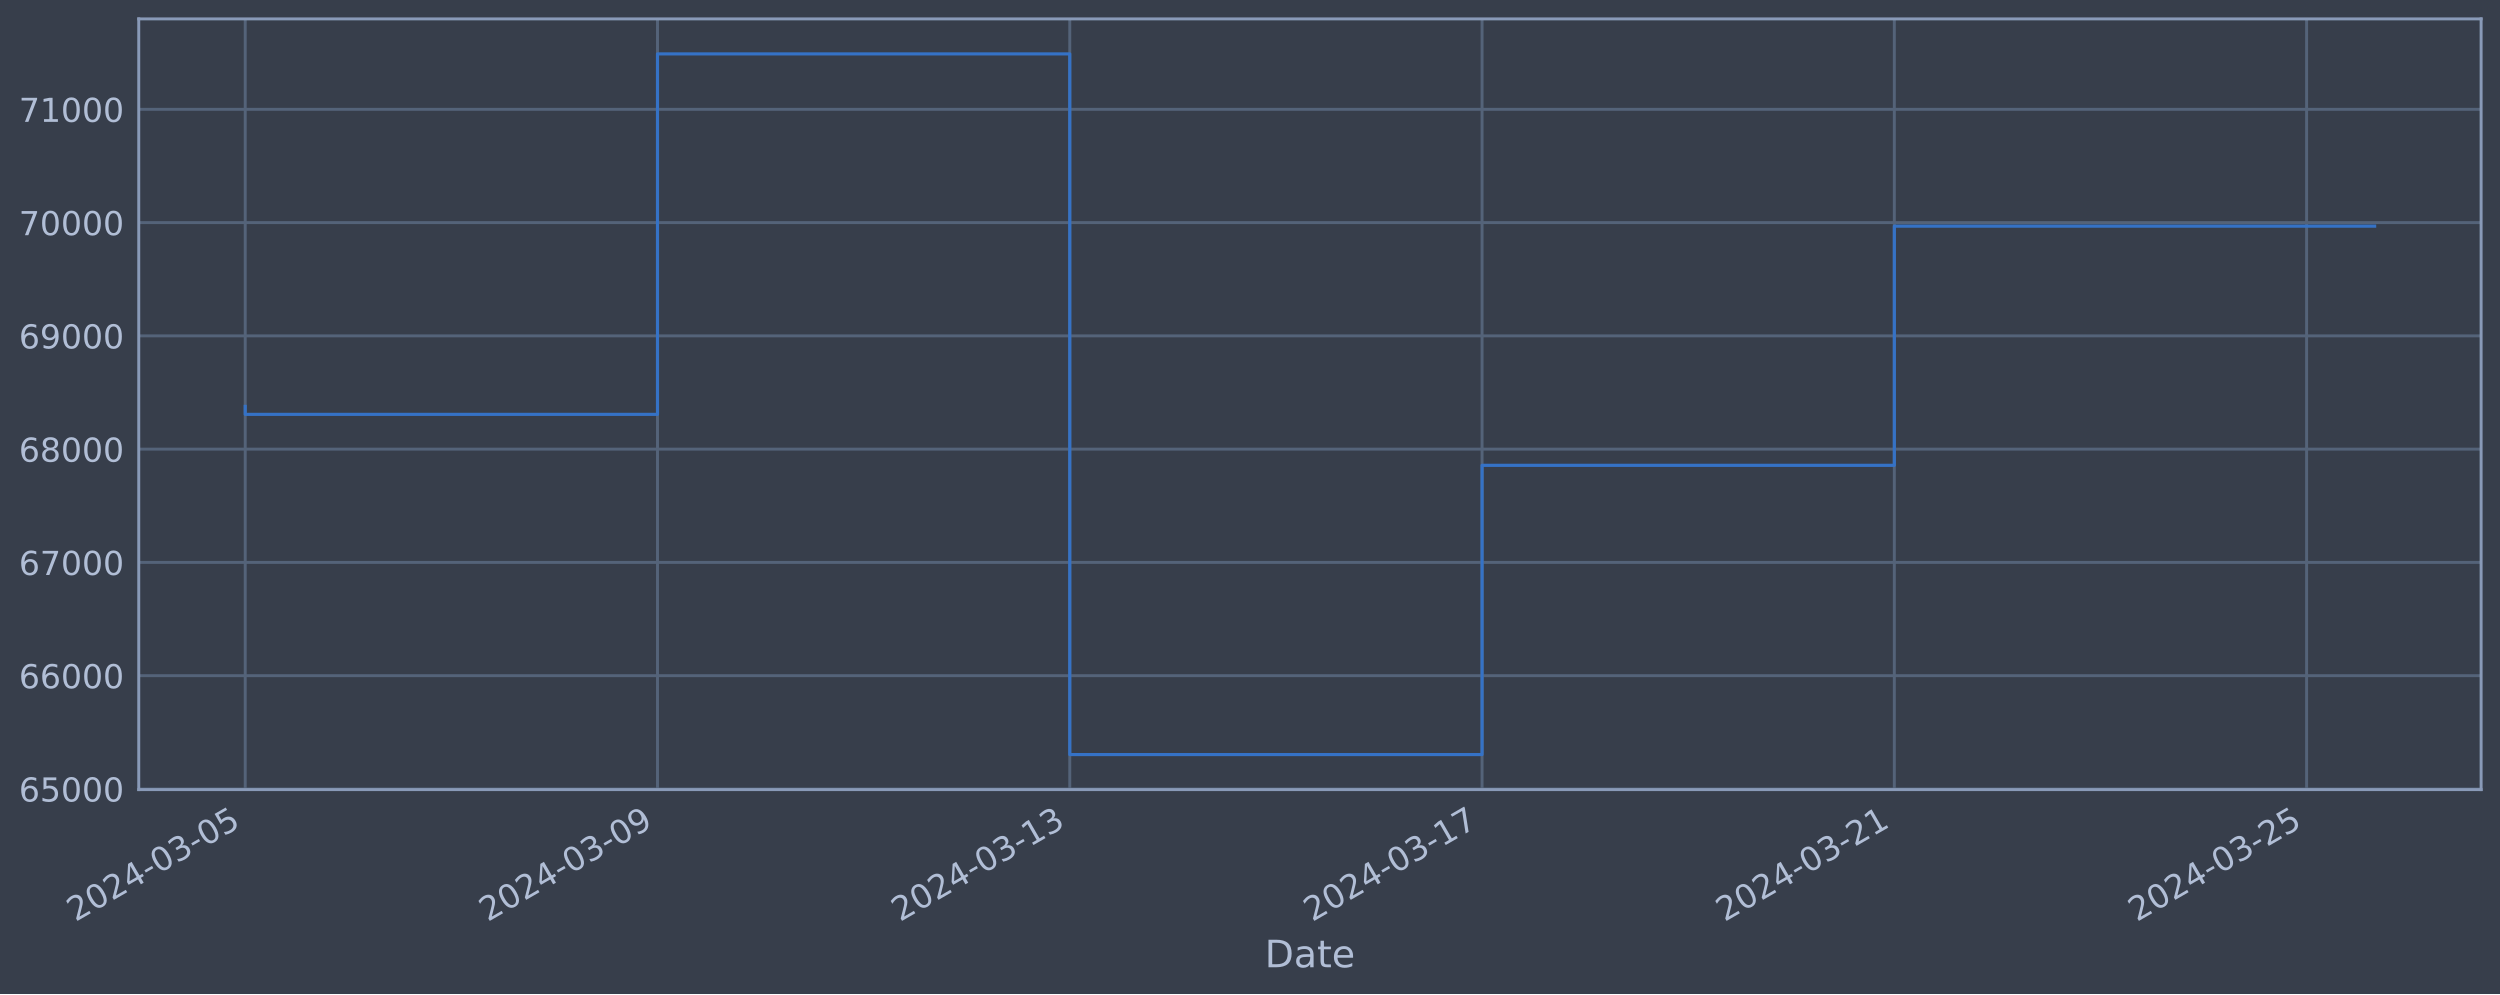
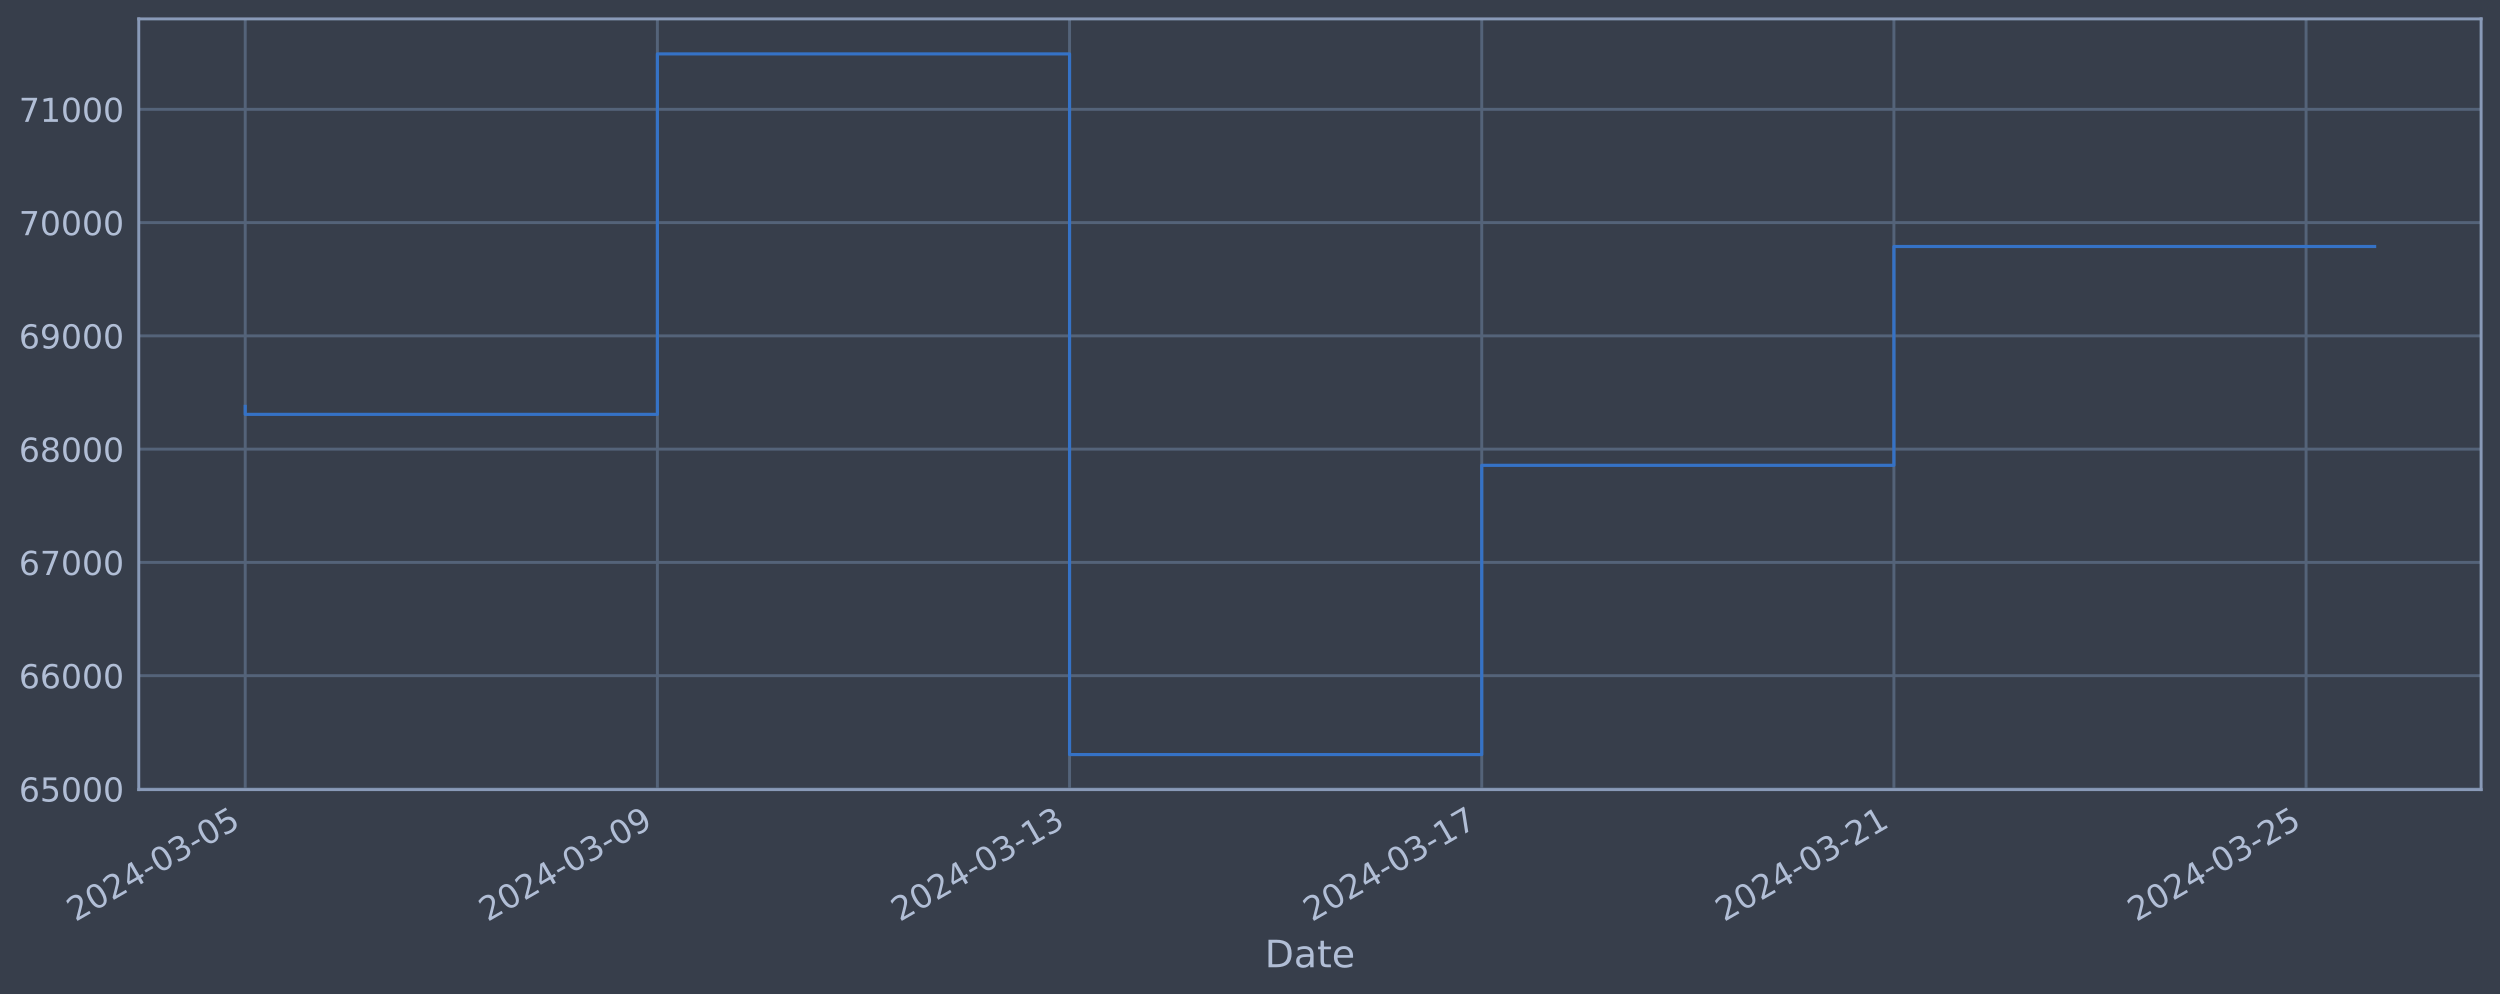
<svg xmlns="http://www.w3.org/2000/svg" xmlns:xlink="http://www.w3.org/1999/xlink" width="952.884pt" height="378.87pt" viewBox="0 0 952.884 378.87" version="1.1">
  <defs>
    <style type="text/css">*{stroke-linejoin: round; stroke-linecap: butt}</style>
  </defs>
  <g id="figure_1">
    <g id="patch_1">
      <path d="M 0 378.87  L 952.884 378.87  L 952.884 0  L 0 0  z " style="fill: #373e4b" />
    </g>
    <g id="axes_1">
      <g id="patch_2">
        <path d="M 52.884 300.96  L 945.684 300.96  L 945.684 7.2  L 52.884 7.2  z " style="fill: #373e4b" />
      </g>
      <g id="matplotlib.axis_1">
        <g id="xtick_1">
          <g id="line2d_1">
-             <path d="M 93.466 300.96  L 93.466 7.2  " clip-path="url(#pb58a2540ea)" style="fill: none; stroke: #546379; stroke-width: 1.12; stroke-linecap: square" />
+             <path d="M 93.466 300.96  L 93.466 7.2  " clip-path="url(#p809d247e41)" style="fill: none; stroke: #546379; stroke-width: 1.12; stroke-linecap: square" />
          </g>
          <g id="line2d_2" />
          <g id="text_1">
            <g style="fill: #b1bed6" transform="translate(28.74006 351.4642) rotate(-30) scale(0.126 -0.126)">
              <defs>
                <path id="DejaVuSans-32" d="M 1228 531  L 3431 531  L 3431 0  L 469 0  L 469 531  Q 828 903 1448 1529  Q 2069 2156 2228 2338  Q 2531 2678 2651 2914  Q 2772 3150 2772 3378  Q 2772 3750 2511 3984  Q 2250 4219 1831 4219  Q 1534 4219 1204 4116  Q 875 4013 500 3803  L 500 4441  Q 881 4594 1212 4672  Q 1544 4750 1819 4750  Q 2544 4750 2975 4387  Q 3406 4025 3406 3419  Q 3406 3131 3298 2873  Q 3191 2616 2906 2266  Q 2828 2175 2409 1742  Q 1991 1309 1228 531  z " transform="scale(0.015625)" />
                <path id="DejaVuSans-30" d="M 2034 4250  Q 1547 4250 1301 3770  Q 1056 3291 1056 2328  Q 1056 1369 1301 889  Q 1547 409 2034 409  Q 2525 409 2770 889  Q 3016 1369 3016 2328  Q 3016 3291 2770 3770  Q 2525 4250 2034 4250  z M 2034 4750  Q 2819 4750 3233 4129  Q 3647 3509 3647 2328  Q 3647 1150 3233 529  Q 2819 -91 2034 -91  Q 1250 -91 836 529  Q 422 1150 422 2328  Q 422 3509 836 4129  Q 1250 4750 2034 4750  z " transform="scale(0.015625)" />
                <path id="DejaVuSans-34" d="M 2419 4116  L 825 1625  L 2419 1625  L 2419 4116  z M 2253 4666  L 3047 4666  L 3047 1625  L 3713 1625  L 3713 1100  L 3047 1100  L 3047 0  L 2419 0  L 2419 1100  L 313 1100  L 313 1709  L 2253 4666  z " transform="scale(0.015625)" />
                <path id="DejaVuSans-2d" d="M 313 2009  L 1997 2009  L 1997 1497  L 313 1497  L 313 2009  z " transform="scale(0.015625)" />
                <path id="DejaVuSans-33" d="M 2597 2516  Q 3050 2419 3304 2112  Q 3559 1806 3559 1356  Q 3559 666 3084 287  Q 2609 -91 1734 -91  Q 1441 -91 1130 -33  Q 819 25 488 141  L 488 750  Q 750 597 1062 519  Q 1375 441 1716 441  Q 2309 441 2620 675  Q 2931 909 2931 1356  Q 2931 1769 2642 2001  Q 2353 2234 1838 2234  L 1294 2234  L 1294 2753  L 1863 2753  Q 2328 2753 2575 2939  Q 2822 3125 2822 3475  Q 2822 3834 2567 4026  Q 2313 4219 1838 4219  Q 1578 4219 1281 4162  Q 984 4106 628 3988  L 628 4550  Q 988 4650 1302 4700  Q 1616 4750 1894 4750  Q 2613 4750 3031 4423  Q 3450 4097 3450 3541  Q 3450 3153 3228 2886  Q 3006 2619 2597 2516  z " transform="scale(0.015625)" />
                <path id="DejaVuSans-35" d="M 691 4666  L 3169 4666  L 3169 4134  L 1269 4134  L 1269 2991  Q 1406 3038 1543 3061  Q 1681 3084 1819 3084  Q 2600 3084 3056 2656  Q 3513 2228 3513 1497  Q 3513 744 3044 326  Q 2575 -91 1722 -91  Q 1428 -91 1123 -41  Q 819 9 494 109  L 494 744  Q 775 591 1075 516  Q 1375 441 1709 441  Q 2250 441 2565 725  Q 2881 1009 2881 1497  Q 2881 1984 2565 2268  Q 2250 2553 1709 2553  Q 1456 2553 1204 2497  Q 953 2441 691 2322  L 691 4666  z " transform="scale(0.015625)" />
              </defs>
              <use xlink:href="#DejaVuSans-32" />
              <use xlink:href="#DejaVuSans-30" x="63.623" />
              <use xlink:href="#DejaVuSans-32" x="127.246" />
              <use xlink:href="#DejaVuSans-34" x="190.869" />
              <use xlink:href="#DejaVuSans-2d" x="254.492" />
              <use xlink:href="#DejaVuSans-30" x="290.576" />
              <use xlink:href="#DejaVuSans-33" x="354.199" />
              <use xlink:href="#DejaVuSans-2d" x="417.822" />
              <use xlink:href="#DejaVuSans-30" x="453.906" />
              <use xlink:href="#DejaVuSans-35" x="517.529" />
            </g>
          </g>
        </g>
        <g id="xtick_2">
          <g id="line2d_3">
-             <path d="M 250.607 300.96  L 250.607 7.2  " clip-path="url(#pb58a2540ea)" style="fill: none; stroke: #546379; stroke-width: 1.12; stroke-linecap: square" />
+             <path d="M 250.566 300.96  L 250.566 7.2  " clip-path="url(#p809d247e41)" style="fill: none; stroke: #546379; stroke-width: 1.12; stroke-linecap: square" />
          </g>
          <g id="line2d_4" />
          <g id="text_2">
-             <g style="fill: #b1bed6" transform="translate(185.8815 351.4642) rotate(-30) scale(0.126 -0.126)">
+             <g style="fill: #b1bed6" transform="translate(185.8405 351.4642) rotate(-30) scale(0.126 -0.126)">
              <defs>
                <path id="DejaVuSans-39" d="M 703 97  L 703 672  Q 941 559 1184 500  Q 1428 441 1663 441  Q 2288 441 2617 861  Q 2947 1281 2994 2138  Q 2813 1869 2534 1725  Q 2256 1581 1919 1581  Q 1219 1581 811 2004  Q 403 2428 403 3163  Q 403 3881 828 4315  Q 1253 4750 1959 4750  Q 2769 4750 3195 4129  Q 3622 3509 3622 2328  Q 3622 1225 3098 567  Q 2575 -91 1691 -91  Q 1453 -91 1209 -44  Q 966 3 703 97  z M 1959 2075  Q 2384 2075 2632 2365  Q 2881 2656 2881 3163  Q 2881 3666 2632 3958  Q 2384 4250 1959 4250  Q 1534 4250 1286 3958  Q 1038 3666 1038 3163  Q 1038 2656 1286 2365  Q 1534 2075 1959 2075  z " transform="scale(0.015625)" />
              </defs>
              <use xlink:href="#DejaVuSans-32" />
              <use xlink:href="#DejaVuSans-30" x="63.623" />
              <use xlink:href="#DejaVuSans-32" x="127.246" />
              <use xlink:href="#DejaVuSans-34" x="190.869" />
              <use xlink:href="#DejaVuSans-2d" x="254.492" />
              <use xlink:href="#DejaVuSans-30" x="290.576" />
              <use xlink:href="#DejaVuSans-33" x="354.199" />
              <use xlink:href="#DejaVuSans-2d" x="417.822" />
              <use xlink:href="#DejaVuSans-30" x="453.906" />
              <use xlink:href="#DejaVuSans-39" x="517.529" />
            </g>
          </g>
        </g>
        <g id="xtick_3">
          <g id="line2d_5">
-             <path d="M 407.748 300.96  L 407.748 7.2  " clip-path="url(#pb58a2540ea)" style="fill: none; stroke: #546379; stroke-width: 1.12; stroke-linecap: square" />
+             <path d="M 407.666 300.96  L 407.666 7.2  " clip-path="url(#p809d247e41)" style="fill: none; stroke: #546379; stroke-width: 1.12; stroke-linecap: square" />
          </g>
          <g id="line2d_6" />
          <g id="text_3">
-             <g style="fill: #b1bed6" transform="translate(343.0229 351.4642) rotate(-30) scale(0.126 -0.126)">
+             <g style="fill: #b1bed6" transform="translate(342.9409 351.4642) rotate(-30) scale(0.126 -0.126)">
              <defs>
                <path id="DejaVuSans-31" d="M 794 531  L 1825 531  L 1825 4091  L 703 3866  L 703 4441  L 1819 4666  L 2450 4666  L 2450 531  L 3481 531  L 3481 0  L 794 0  L 794 531  z " transform="scale(0.015625)" />
              </defs>
              <use xlink:href="#DejaVuSans-32" />
              <use xlink:href="#DejaVuSans-30" x="63.623" />
              <use xlink:href="#DejaVuSans-32" x="127.246" />
              <use xlink:href="#DejaVuSans-34" x="190.869" />
              <use xlink:href="#DejaVuSans-2d" x="254.492" />
              <use xlink:href="#DejaVuSans-30" x="290.576" />
              <use xlink:href="#DejaVuSans-33" x="354.199" />
              <use xlink:href="#DejaVuSans-2d" x="417.822" />
              <use xlink:href="#DejaVuSans-31" x="453.906" />
              <use xlink:href="#DejaVuSans-33" x="517.529" />
            </g>
          </g>
        </g>
        <g id="xtick_4">
          <g id="line2d_7">
-             <path d="M 564.89 300.96  L 564.89 7.2  " clip-path="url(#pb58a2540ea)" style="fill: none; stroke: #546379; stroke-width: 1.12; stroke-linecap: square" />
+             <path d="M 564.767 300.96  L 564.767 7.2  " clip-path="url(#p809d247e41)" style="fill: none; stroke: #546379; stroke-width: 1.12; stroke-linecap: square" />
          </g>
          <g id="line2d_8" />
          <g id="text_4">
-             <g style="fill: #b1bed6" transform="translate(500.1643 351.4642) rotate(-30) scale(0.126 -0.126)">
+             <g style="fill: #b1bed6" transform="translate(500.0413 351.4642) rotate(-30) scale(0.126 -0.126)">
              <defs>
                <path id="DejaVuSans-37" d="M 525 4666  L 3525 4666  L 3525 4397  L 1831 0  L 1172 0  L 2766 4134  L 525 4134  L 525 4666  z " transform="scale(0.015625)" />
              </defs>
              <use xlink:href="#DejaVuSans-32" />
              <use xlink:href="#DejaVuSans-30" x="63.623" />
              <use xlink:href="#DejaVuSans-32" x="127.246" />
              <use xlink:href="#DejaVuSans-34" x="190.869" />
              <use xlink:href="#DejaVuSans-2d" x="254.492" />
              <use xlink:href="#DejaVuSans-30" x="290.576" />
              <use xlink:href="#DejaVuSans-33" x="354.199" />
              <use xlink:href="#DejaVuSans-2d" x="417.822" />
              <use xlink:href="#DejaVuSans-31" x="453.906" />
              <use xlink:href="#DejaVuSans-37" x="517.529" />
            </g>
          </g>
        </g>
        <g id="xtick_5">
          <g id="line2d_9">
-             <path d="M 722.031 300.96  L 722.031 7.2  " clip-path="url(#pb58a2540ea)" style="fill: none; stroke: #546379; stroke-width: 1.12; stroke-linecap: square" />
+             <path d="M 721.867 300.96  L 721.867 7.2  " clip-path="url(#p809d247e41)" style="fill: none; stroke: #546379; stroke-width: 1.12; stroke-linecap: square" />
          </g>
          <g id="line2d_10" />
          <g id="text_5">
-             <g style="fill: #b1bed6" transform="translate(657.3058 351.4642) rotate(-30) scale(0.126 -0.126)">
+             <g style="fill: #b1bed6" transform="translate(657.1417 351.4642) rotate(-30) scale(0.126 -0.126)">
              <use xlink:href="#DejaVuSans-32" />
              <use xlink:href="#DejaVuSans-30" x="63.623" />
              <use xlink:href="#DejaVuSans-32" x="127.246" />
              <use xlink:href="#DejaVuSans-34" x="190.869" />
              <use xlink:href="#DejaVuSans-2d" x="254.492" />
              <use xlink:href="#DejaVuSans-30" x="290.576" />
              <use xlink:href="#DejaVuSans-33" x="354.199" />
              <use xlink:href="#DejaVuSans-2d" x="417.822" />
              <use xlink:href="#DejaVuSans-32" x="453.906" />
              <use xlink:href="#DejaVuSans-31" x="517.529" />
            </g>
          </g>
        </g>
        <g id="xtick_6">
          <g id="line2d_11">
-             <path d="M 879.173 300.96  L 879.173 7.2  " clip-path="url(#pb58a2540ea)" style="fill: none; stroke: #546379; stroke-width: 1.12; stroke-linecap: square" />
+             <path d="M 878.968 300.96  L 878.968 7.2  " clip-path="url(#p809d247e41)" style="fill: none; stroke: #546379; stroke-width: 1.12; stroke-linecap: square" />
          </g>
          <g id="line2d_12" />
          <g id="text_6">
-             <g style="fill: #b1bed6" transform="translate(814.4472 351.4642) rotate(-30) scale(0.126 -0.126)">
+             <g style="fill: #b1bed6" transform="translate(814.2421 351.4642) rotate(-30) scale(0.126 -0.126)">
              <use xlink:href="#DejaVuSans-32" />
              <use xlink:href="#DejaVuSans-30" x="63.623" />
              <use xlink:href="#DejaVuSans-32" x="127.246" />
              <use xlink:href="#DejaVuSans-34" x="190.869" />
              <use xlink:href="#DejaVuSans-2d" x="254.492" />
              <use xlink:href="#DejaVuSans-30" x="290.576" />
              <use xlink:href="#DejaVuSans-33" x="354.199" />
              <use xlink:href="#DejaVuSans-2d" x="417.822" />
              <use xlink:href="#DejaVuSans-32" x="453.906" />
              <use xlink:href="#DejaVuSans-35" x="517.529" />
            </g>
          </g>
        </g>
        <g id="text_7">
          <g style="fill: #b1bed6" transform="translate(482.0746 368.6753) scale(0.144 -0.144)">
            <defs>
              <path id="DejaVuSans-44" d="M 1259 4147  L 1259 519  L 2022 519  Q 2988 519 3436 956  Q 3884 1394 3884 2338  Q 3884 3275 3436 3711  Q 2988 4147 2022 4147  L 1259 4147  z M 628 4666  L 1925 4666  Q 3281 4666 3915 4102  Q 4550 3538 4550 2338  Q 4550 1131 3912 565  Q 3275 0 1925 0  L 628 0  L 628 4666  z " transform="scale(0.015625)" />
              <path id="DejaVuSans-61" d="M 2194 1759  Q 1497 1759 1228 1600  Q 959 1441 959 1056  Q 959 750 1161 570  Q 1363 391 1709 391  Q 2188 391 2477 730  Q 2766 1069 2766 1631  L 2766 1759  L 2194 1759  z M 3341 1997  L 3341 0  L 2766 0  L 2766 531  Q 2569 213 2275 61  Q 1981 -91 1556 -91  Q 1019 -91 701 211  Q 384 513 384 1019  Q 384 1609 779 1909  Q 1175 2209 1959 2209  L 2766 2209  L 2766 2266  Q 2766 2663 2505 2880  Q 2244 3097 1772 3097  Q 1472 3097 1187 3025  Q 903 2953 641 2809  L 641 3341  Q 956 3463 1253 3523  Q 1550 3584 1831 3584  Q 2591 3584 2966 3190  Q 3341 2797 3341 1997  z " transform="scale(0.015625)" />
              <path id="DejaVuSans-74" d="M 1172 4494  L 1172 3500  L 2356 3500  L 2356 3053  L 1172 3053  L 1172 1153  Q 1172 725 1289 603  Q 1406 481 1766 481  L 2356 481  L 2356 0  L 1766 0  Q 1100 0 847 248  Q 594 497 594 1153  L 594 3053  L 172 3053  L 172 3500  L 594 3500  L 594 4494  L 1172 4494  z " transform="scale(0.015625)" />
              <path id="DejaVuSans-65" d="M 3597 1894  L 3597 1613  L 953 1613  Q 991 1019 1311 708  Q 1631 397 2203 397  Q 2534 397 2845 478  Q 3156 559 3463 722  L 3463 178  Q 3153 47 2828 -22  Q 2503 -91 2169 -91  Q 1331 -91 842 396  Q 353 884 353 1716  Q 353 2575 817 3079  Q 1281 3584 2069 3584  Q 2775 3584 3186 3129  Q 3597 2675 3597 1894  z M 3022 2063  Q 3016 2534 2758 2815  Q 2500 3097 2075 3097  Q 1594 3097 1305 2825  Q 1016 2553 972 2059  L 3022 2063  z " transform="scale(0.015625)" />
            </defs>
            <use xlink:href="#DejaVuSans-44" />
            <use xlink:href="#DejaVuSans-61" x="77.002" />
            <use xlink:href="#DejaVuSans-74" x="138.281" />
            <use xlink:href="#DejaVuSans-65" x="177.49" />
          </g>
        </g>
      </g>
      <g id="matplotlib.axis_2">
        <g id="ytick_1">
          <g id="line2d_13">
-             <path d="M 52.884 300.718  L 945.684 300.718  " clip-path="url(#pb58a2540ea)" style="fill: none; stroke: #546379; stroke-width: 1.12; stroke-linecap: square" />
+             <path d="M 52.884 300.718  L 945.684 300.718  " clip-path="url(#p809d247e41)" style="fill: none; stroke: #546379; stroke-width: 1.12; stroke-linecap: square" />
          </g>
          <g id="line2d_14" />
          <g id="text_8">
            <g style="fill: #b1bed6" transform="translate(7.2 305.5049) scale(0.126 -0.126)">
              <defs>
                <path id="DejaVuSans-36" d="M 2113 2584  Q 1688 2584 1439 2293  Q 1191 2003 1191 1497  Q 1191 994 1439 701  Q 1688 409 2113 409  Q 2538 409 2786 701  Q 3034 994 3034 1497  Q 3034 2003 2786 2293  Q 2538 2584 2113 2584  z M 3366 4563  L 3366 3988  Q 3128 4100 2886 4159  Q 2644 4219 2406 4219  Q 1781 4219 1451 3797  Q 1122 3375 1075 2522  Q 1259 2794 1537 2939  Q 1816 3084 2150 3084  Q 2853 3084 3261 2657  Q 3669 2231 3669 1497  Q 3669 778 3244 343  Q 2819 -91 2113 -91  Q 1303 -91 875 529  Q 447 1150 447 2328  Q 447 3434 972 4092  Q 1497 4750 2381 4750  Q 2619 4750 2861 4703  Q 3103 4656 3366 4563  z " transform="scale(0.015625)" />
              </defs>
              <use xlink:href="#DejaVuSans-36" />
              <use xlink:href="#DejaVuSans-35" x="63.623" />
              <use xlink:href="#DejaVuSans-30" x="127.246" />
              <use xlink:href="#DejaVuSans-30" x="190.869" />
              <use xlink:href="#DejaVuSans-30" x="254.492" />
            </g>
          </g>
        </g>
        <g id="ytick_2">
          <g id="line2d_15">
-             <path d="M 52.884 257.544  L 945.684 257.544  " clip-path="url(#pb58a2540ea)" style="fill: none; stroke: #546379; stroke-width: 1.12; stroke-linecap: square" />
+             <path d="M 52.884 257.544  L 945.684 257.544  " clip-path="url(#p809d247e41)" style="fill: none; stroke: #546379; stroke-width: 1.12; stroke-linecap: square" />
          </g>
          <g id="line2d_16" />
          <g id="text_9">
            <g style="fill: #b1bed6" transform="translate(7.2 262.331) scale(0.126 -0.126)">
              <use xlink:href="#DejaVuSans-36" />
              <use xlink:href="#DejaVuSans-36" x="63.623" />
              <use xlink:href="#DejaVuSans-30" x="127.246" />
              <use xlink:href="#DejaVuSans-30" x="190.869" />
              <use xlink:href="#DejaVuSans-30" x="254.492" />
            </g>
          </g>
        </g>
        <g id="ytick_3">
          <g id="line2d_17">
-             <path d="M 52.884 214.37  L 945.684 214.37  " clip-path="url(#pb58a2540ea)" style="fill: none; stroke: #546379; stroke-width: 1.12; stroke-linecap: square" />
+             <path d="M 52.884 214.37  L 945.684 214.37  " clip-path="url(#p809d247e41)" style="fill: none; stroke: #546379; stroke-width: 1.12; stroke-linecap: square" />
          </g>
          <g id="line2d_18" />
          <g id="text_10">
            <g style="fill: #b1bed6" transform="translate(7.2 219.157) scale(0.126 -0.126)">
              <use xlink:href="#DejaVuSans-36" />
              <use xlink:href="#DejaVuSans-37" x="63.623" />
              <use xlink:href="#DejaVuSans-30" x="127.246" />
              <use xlink:href="#DejaVuSans-30" x="190.869" />
              <use xlink:href="#DejaVuSans-30" x="254.492" />
            </g>
          </g>
        </g>
        <g id="ytick_4">
          <g id="line2d_19">
-             <path d="M 52.884 171.196  L 945.684 171.196  " clip-path="url(#pb58a2540ea)" style="fill: none; stroke: #546379; stroke-width: 1.12; stroke-linecap: square" />
+             <path d="M 52.884 171.196  L 945.684 171.196  " clip-path="url(#p809d247e41)" style="fill: none; stroke: #546379; stroke-width: 1.12; stroke-linecap: square" />
          </g>
          <g id="line2d_20" />
          <g id="text_11">
            <g style="fill: #b1bed6" transform="translate(7.2 175.9831) scale(0.126 -0.126)">
              <defs>
                <path id="DejaVuSans-38" d="M 2034 2216  Q 1584 2216 1326 1975  Q 1069 1734 1069 1313  Q 1069 891 1326 650  Q 1584 409 2034 409  Q 2484 409 2743 651  Q 3003 894 3003 1313  Q 3003 1734 2745 1975  Q 2488 2216 2034 2216  z M 1403 2484  Q 997 2584 770 2862  Q 544 3141 544 3541  Q 544 4100 942 4425  Q 1341 4750 2034 4750  Q 2731 4750 3128 4425  Q 3525 4100 3525 3541  Q 3525 3141 3298 2862  Q 3072 2584 2669 2484  Q 3125 2378 3379 2068  Q 3634 1759 3634 1313  Q 3634 634 3220 271  Q 2806 -91 2034 -91  Q 1263 -91 848 271  Q 434 634 434 1313  Q 434 1759 690 2068  Q 947 2378 1403 2484  z M 1172 3481  Q 1172 3119 1398 2916  Q 1625 2713 2034 2713  Q 2441 2713 2670 2916  Q 2900 3119 2900 3481  Q 2900 3844 2670 4047  Q 2441 4250 2034 4250  Q 1625 4250 1398 4047  Q 1172 3844 1172 3481  z " transform="scale(0.015625)" />
              </defs>
              <use xlink:href="#DejaVuSans-36" />
              <use xlink:href="#DejaVuSans-38" x="63.623" />
              <use xlink:href="#DejaVuSans-30" x="127.246" />
              <use xlink:href="#DejaVuSans-30" x="190.869" />
              <use xlink:href="#DejaVuSans-30" x="254.492" />
            </g>
          </g>
        </g>
        <g id="ytick_5">
          <g id="line2d_21">
-             <path d="M 52.884 128.022  L 945.684 128.022  " clip-path="url(#pb58a2540ea)" style="fill: none; stroke: #546379; stroke-width: 1.12; stroke-linecap: square" />
+             <path d="M 52.884 128.022  L 945.684 128.022  " clip-path="url(#p809d247e41)" style="fill: none; stroke: #546379; stroke-width: 1.12; stroke-linecap: square" />
          </g>
          <g id="line2d_22" />
          <g id="text_12">
            <g style="fill: #b1bed6" transform="translate(7.2 132.8092) scale(0.126 -0.126)">
              <use xlink:href="#DejaVuSans-36" />
              <use xlink:href="#DejaVuSans-39" x="63.623" />
              <use xlink:href="#DejaVuSans-30" x="127.246" />
              <use xlink:href="#DejaVuSans-30" x="190.869" />
              <use xlink:href="#DejaVuSans-30" x="254.492" />
            </g>
          </g>
        </g>
        <g id="ytick_6">
          <g id="line2d_23">
-             <path d="M 52.884 84.848  L 945.684 84.848  " clip-path="url(#pb58a2540ea)" style="fill: none; stroke: #546379; stroke-width: 1.12; stroke-linecap: square" />
+             <path d="M 52.884 84.848  L 945.684 84.848  " clip-path="url(#p809d247e41)" style="fill: none; stroke: #546379; stroke-width: 1.12; stroke-linecap: square" />
          </g>
          <g id="line2d_24" />
          <g id="text_13">
            <g style="fill: #b1bed6" transform="translate(7.2 89.63523) scale(0.126 -0.126)">
              <use xlink:href="#DejaVuSans-37" />
              <use xlink:href="#DejaVuSans-30" x="63.623" />
              <use xlink:href="#DejaVuSans-30" x="127.246" />
              <use xlink:href="#DejaVuSans-30" x="190.869" />
              <use xlink:href="#DejaVuSans-30" x="254.492" />
            </g>
          </g>
        </g>
        <g id="ytick_7">
          <g id="line2d_25">
-             <path d="M 52.884 41.674  L 945.684 41.674  " clip-path="url(#pb58a2540ea)" style="fill: none; stroke: #546379; stroke-width: 1.12; stroke-linecap: square" />
+             <path d="M 52.884 41.674  L 945.684 41.674  " clip-path="url(#p809d247e41)" style="fill: none; stroke: #546379; stroke-width: 1.12; stroke-linecap: square" />
          </g>
          <g id="line2d_26" />
          <g id="text_14">
            <g style="fill: #b1bed6" transform="translate(7.2 46.4613) scale(0.126 -0.126)">
              <use xlink:href="#DejaVuSans-37" />
              <use xlink:href="#DejaVuSans-31" x="63.623" />
              <use xlink:href="#DejaVuSans-30" x="127.246" />
              <use xlink:href="#DejaVuSans-30" x="190.869" />
              <use xlink:href="#DejaVuSans-30" x="254.492" />
            </g>
          </g>
        </g>
      </g>
      <g id="line2d_27">
-         <path d="M 93.466 154.891  L 93.466 157.946  L 250.607 157.946  L 250.607 20.553  L 407.748 20.553  L 407.748 287.607  L 564.89 287.607  L 564.89 177.362  L 722.031 177.362  L 722.031 86.193  L 905.102 86.193  " clip-path="url(#pb58a2540ea)" style="fill: none; stroke: #3572c6; stroke-width: 1.2; stroke-linecap: square" />
+         <path d="M 93.466 154.891  L 93.466 157.946  L 250.566 157.946  L 250.566 20.553  L 407.666 20.553  L 407.666 287.607  L 564.767 287.607  L 564.767 177.362  L 721.867 177.362  L 721.867 93.961  L 905.102 93.961  " clip-path="url(#p809d247e41)" style="fill: none; stroke: #3572c6; stroke-width: 1.2; stroke-linecap: square" />
      </g>
      <g id="patch_3">
        <path d="M 52.884 300.96  L 52.884 7.2  " style="fill: none; stroke: #899ab8; stroke-width: 1.12; stroke-linejoin: miter; stroke-linecap: square" />
      </g>
      <g id="patch_4">
        <path d="M 945.684 300.96  L 945.684 7.2  " style="fill: none; stroke: #899ab8; stroke-width: 1.12; stroke-linejoin: miter; stroke-linecap: square" />
      </g>
      <g id="patch_5">
        <path d="M 52.884 300.96  L 945.684 300.96  " style="fill: none; stroke: #899ab8; stroke-width: 1.12; stroke-linejoin: miter; stroke-linecap: square" />
      </g>
      <g id="patch_6">
        <path d="M 52.884 7.2  L 945.684 7.2  " style="fill: none; stroke: #899ab8; stroke-width: 1.12; stroke-linejoin: miter; stroke-linecap: square" />
      </g>
    </g>
  </g>
  <defs>
-     <clipPath id="pb58a2540ea">
+     <clipPath id="p809d247e41">
      <rect x="52.884" y="7.2" width="892.8" height="293.76" />
    </clipPath>
  </defs>
</svg>
